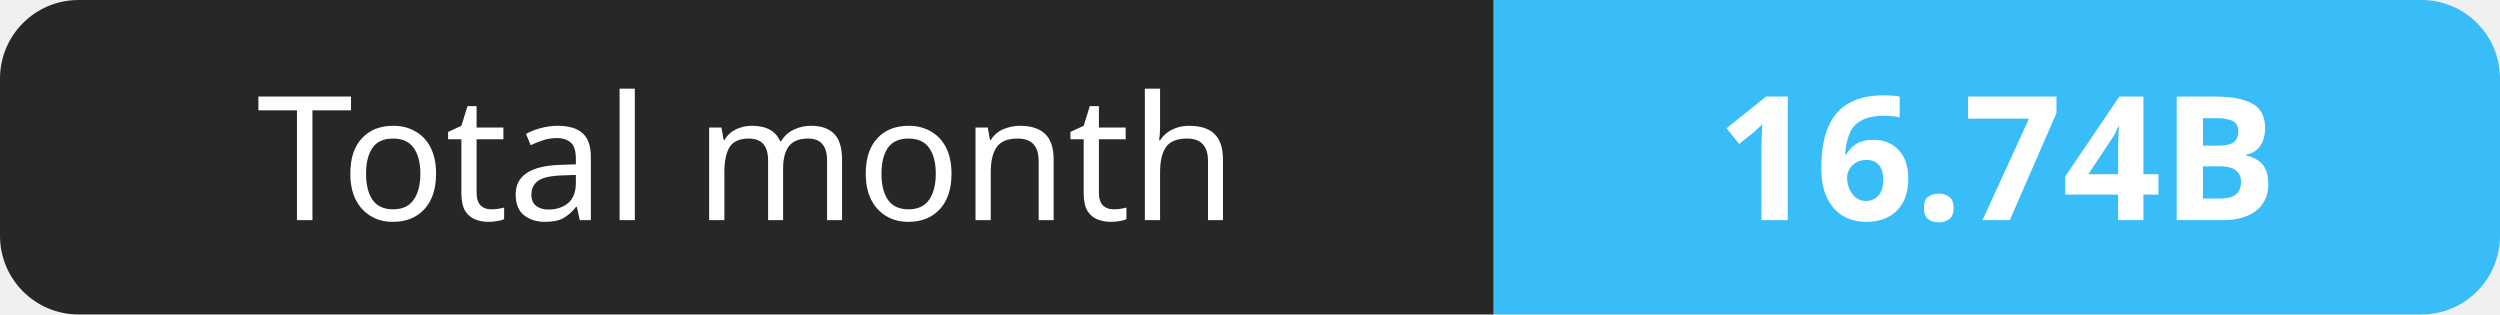
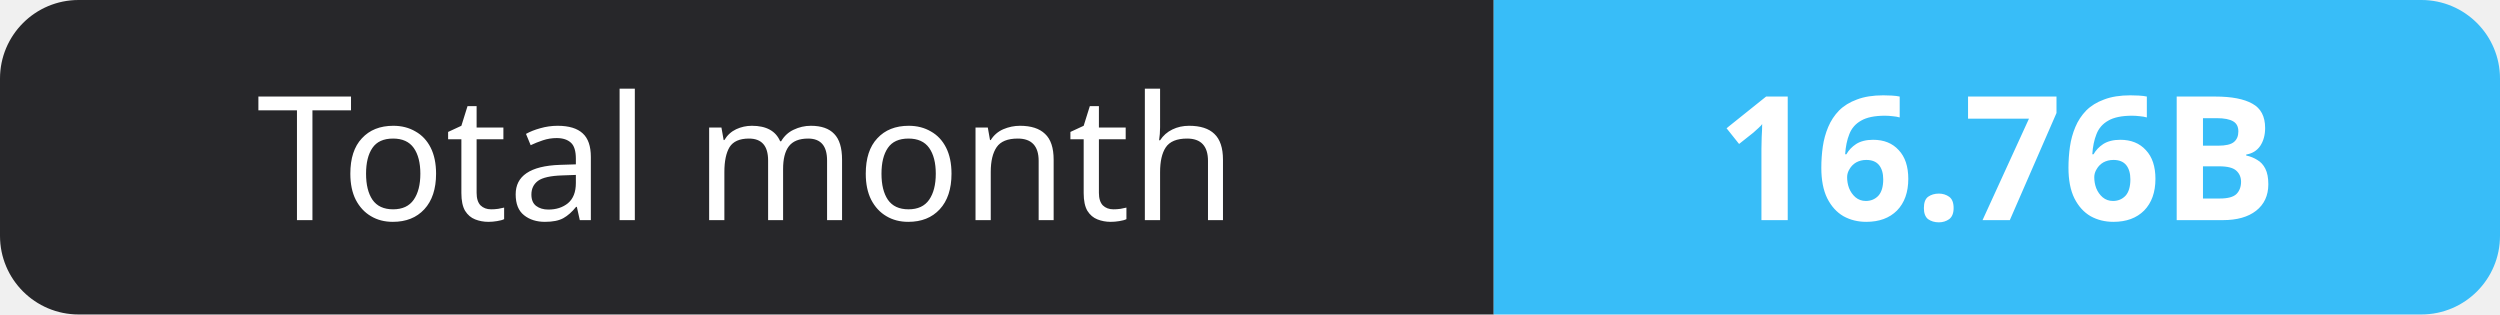
- <svg xmlns="http://www.w3.org/2000/svg" width="159" height="20" role="img" aria-label="Total month: 16.74B">
+ <svg xmlns="http://www.w3.org/2000/svg" width="159" height="20" role="img" aria-label="Total month: 16.76B">
  <clipPath id="r">
    <rect width="159" height="20" rx="5" fill="#fff" />
  </clipPath>
  <g clip-path="url(#r)">
    <rect width="95" height="20" fill="#27272a" />
    <rect x="95" width="64" height="20" fill="#38bdf8" />
  </g>
  <g fill="#fff" text-anchor="middle" font-family="Verdana,Geneva,sans-serif" font-size="11">
    <text x="47.5" y="14">Total month</text>
-     <text x="127.0" y="14" font-weight="700">16.74B</text>
+     <text x="127.0" y="14" font-weight="700">16.76B</text>
  </g>
</svg>
